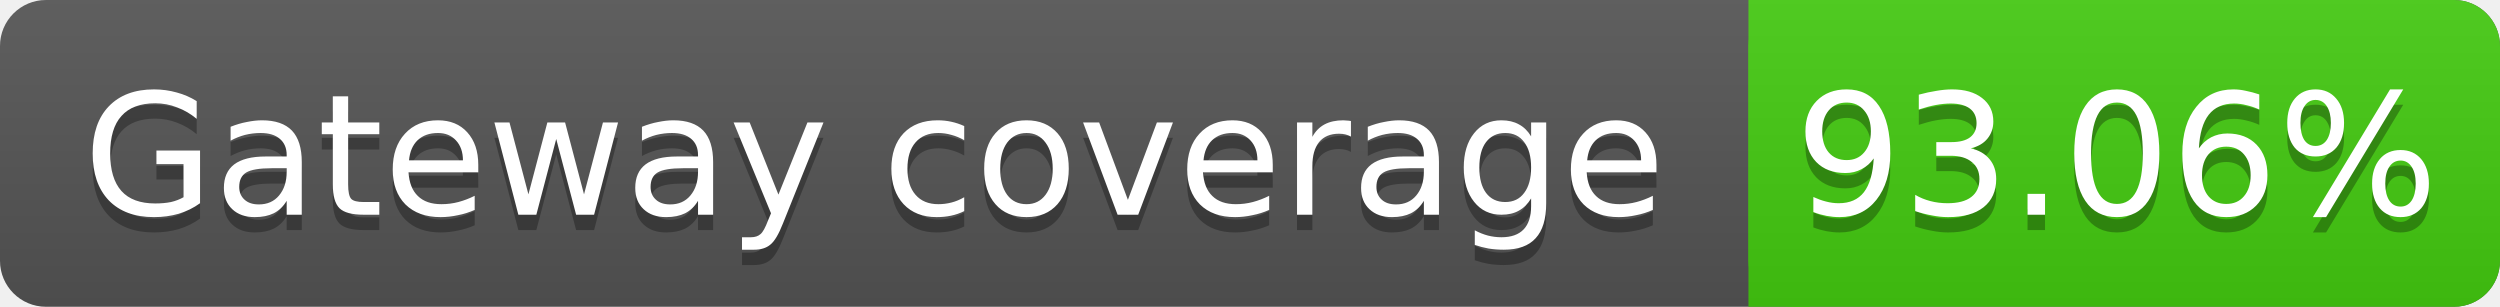
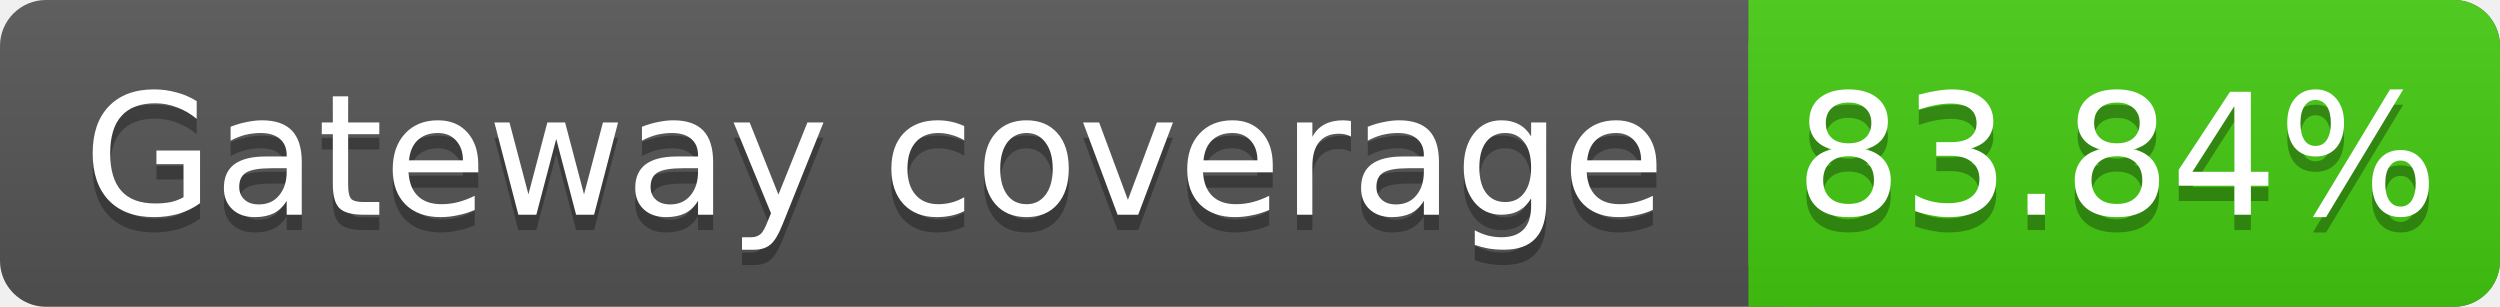
<svg xmlns="http://www.w3.org/2000/svg" width="163" height="20">
  <linearGradient id="s" x2="0" y2="100%">
    <stop offset="0" stop-color="#bbb" stop-opacity=".1" />
    <stop offset="1" stop-opacity=".1" />
  </linearGradient>
  <rect rx="3" width="163" height="20" fill="#555" />
  <rect rx="3" x="114" width="49" height="20" fill="#4c1" />
  <rect x="114" width="4" height="20" fill="#4c1" />
  <rect rx="3" width="163" height="20" fill="url(#s)" />
  <g fill="#fff" text-anchor="middle" font-family="DejaVu Sans,Verdana,Geneva,sans-serif" font-size="11">
    <text x="57" y="15" fill="#010101" fill-opacity=".3">Gateway coverage</text>
    <text x="57" y="14">Gateway coverage</text>
-     <text x="138" y="15" fill="#010101" fill-opacity=".3">93.06%</text>
-     <text x="138" y="14">93.06%</text>
+     <text x="138" y="15" fill="#010101" fill-opacity=".3">83.84%</text>
+     <text x="138" y="14">83.84%</text>
  </g>
</svg>
